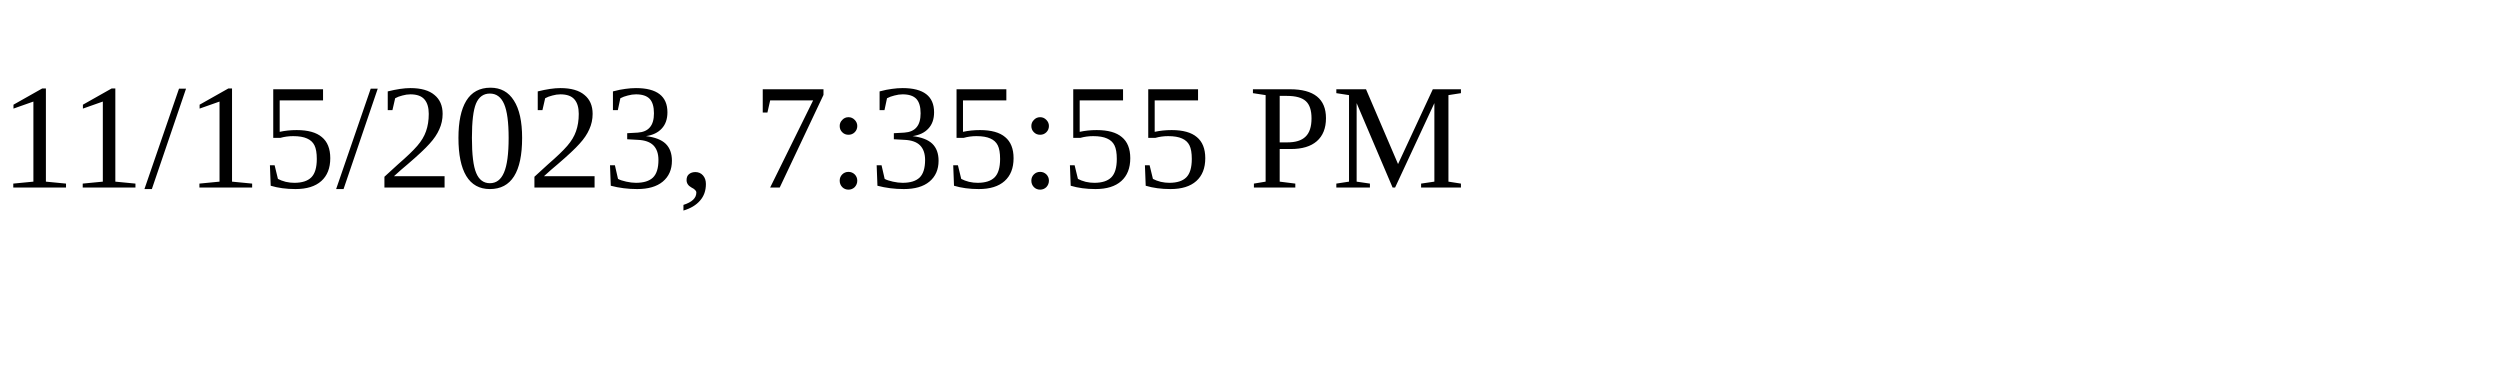
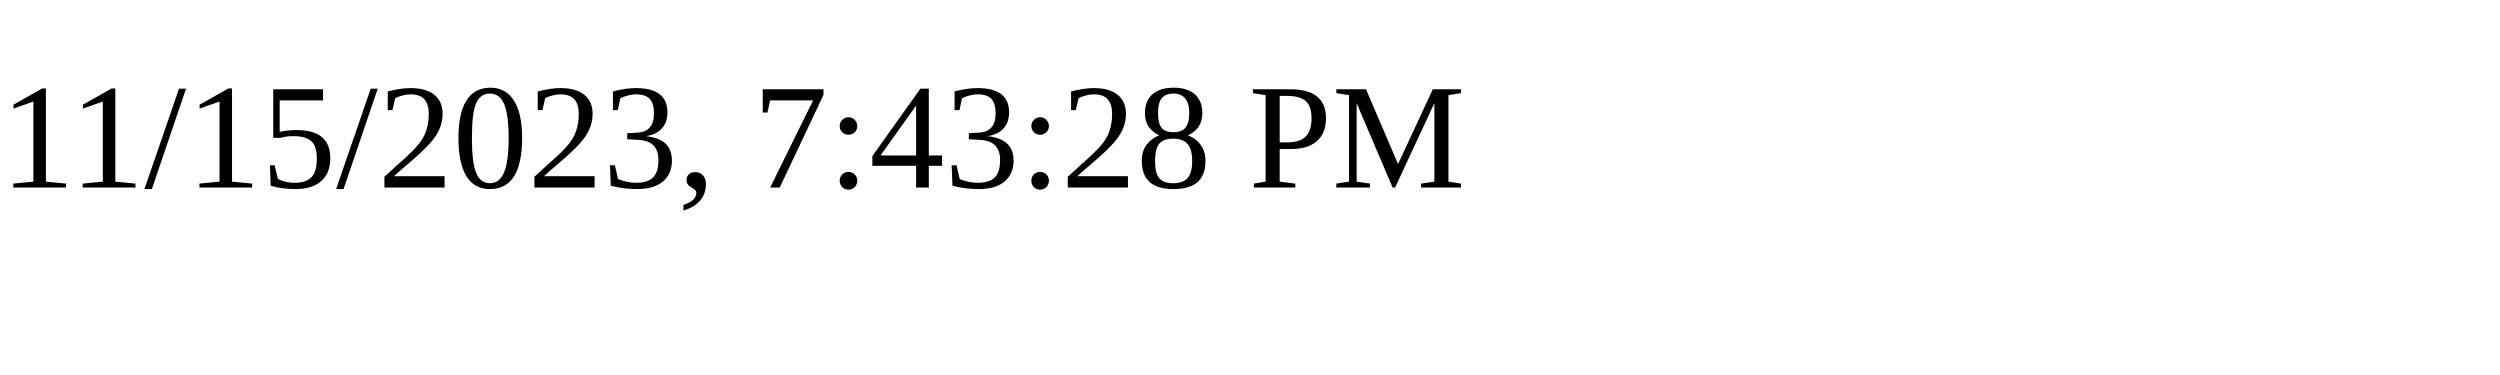
<svg xmlns="http://www.w3.org/2000/svg" height="30" width="200">
-   <text x="0" y="15">11/15/2023, 7:35:55 PM</text>
+   <text x="0" y="15">11/15/2023, 7:43:28 PM</text>
</svg>
